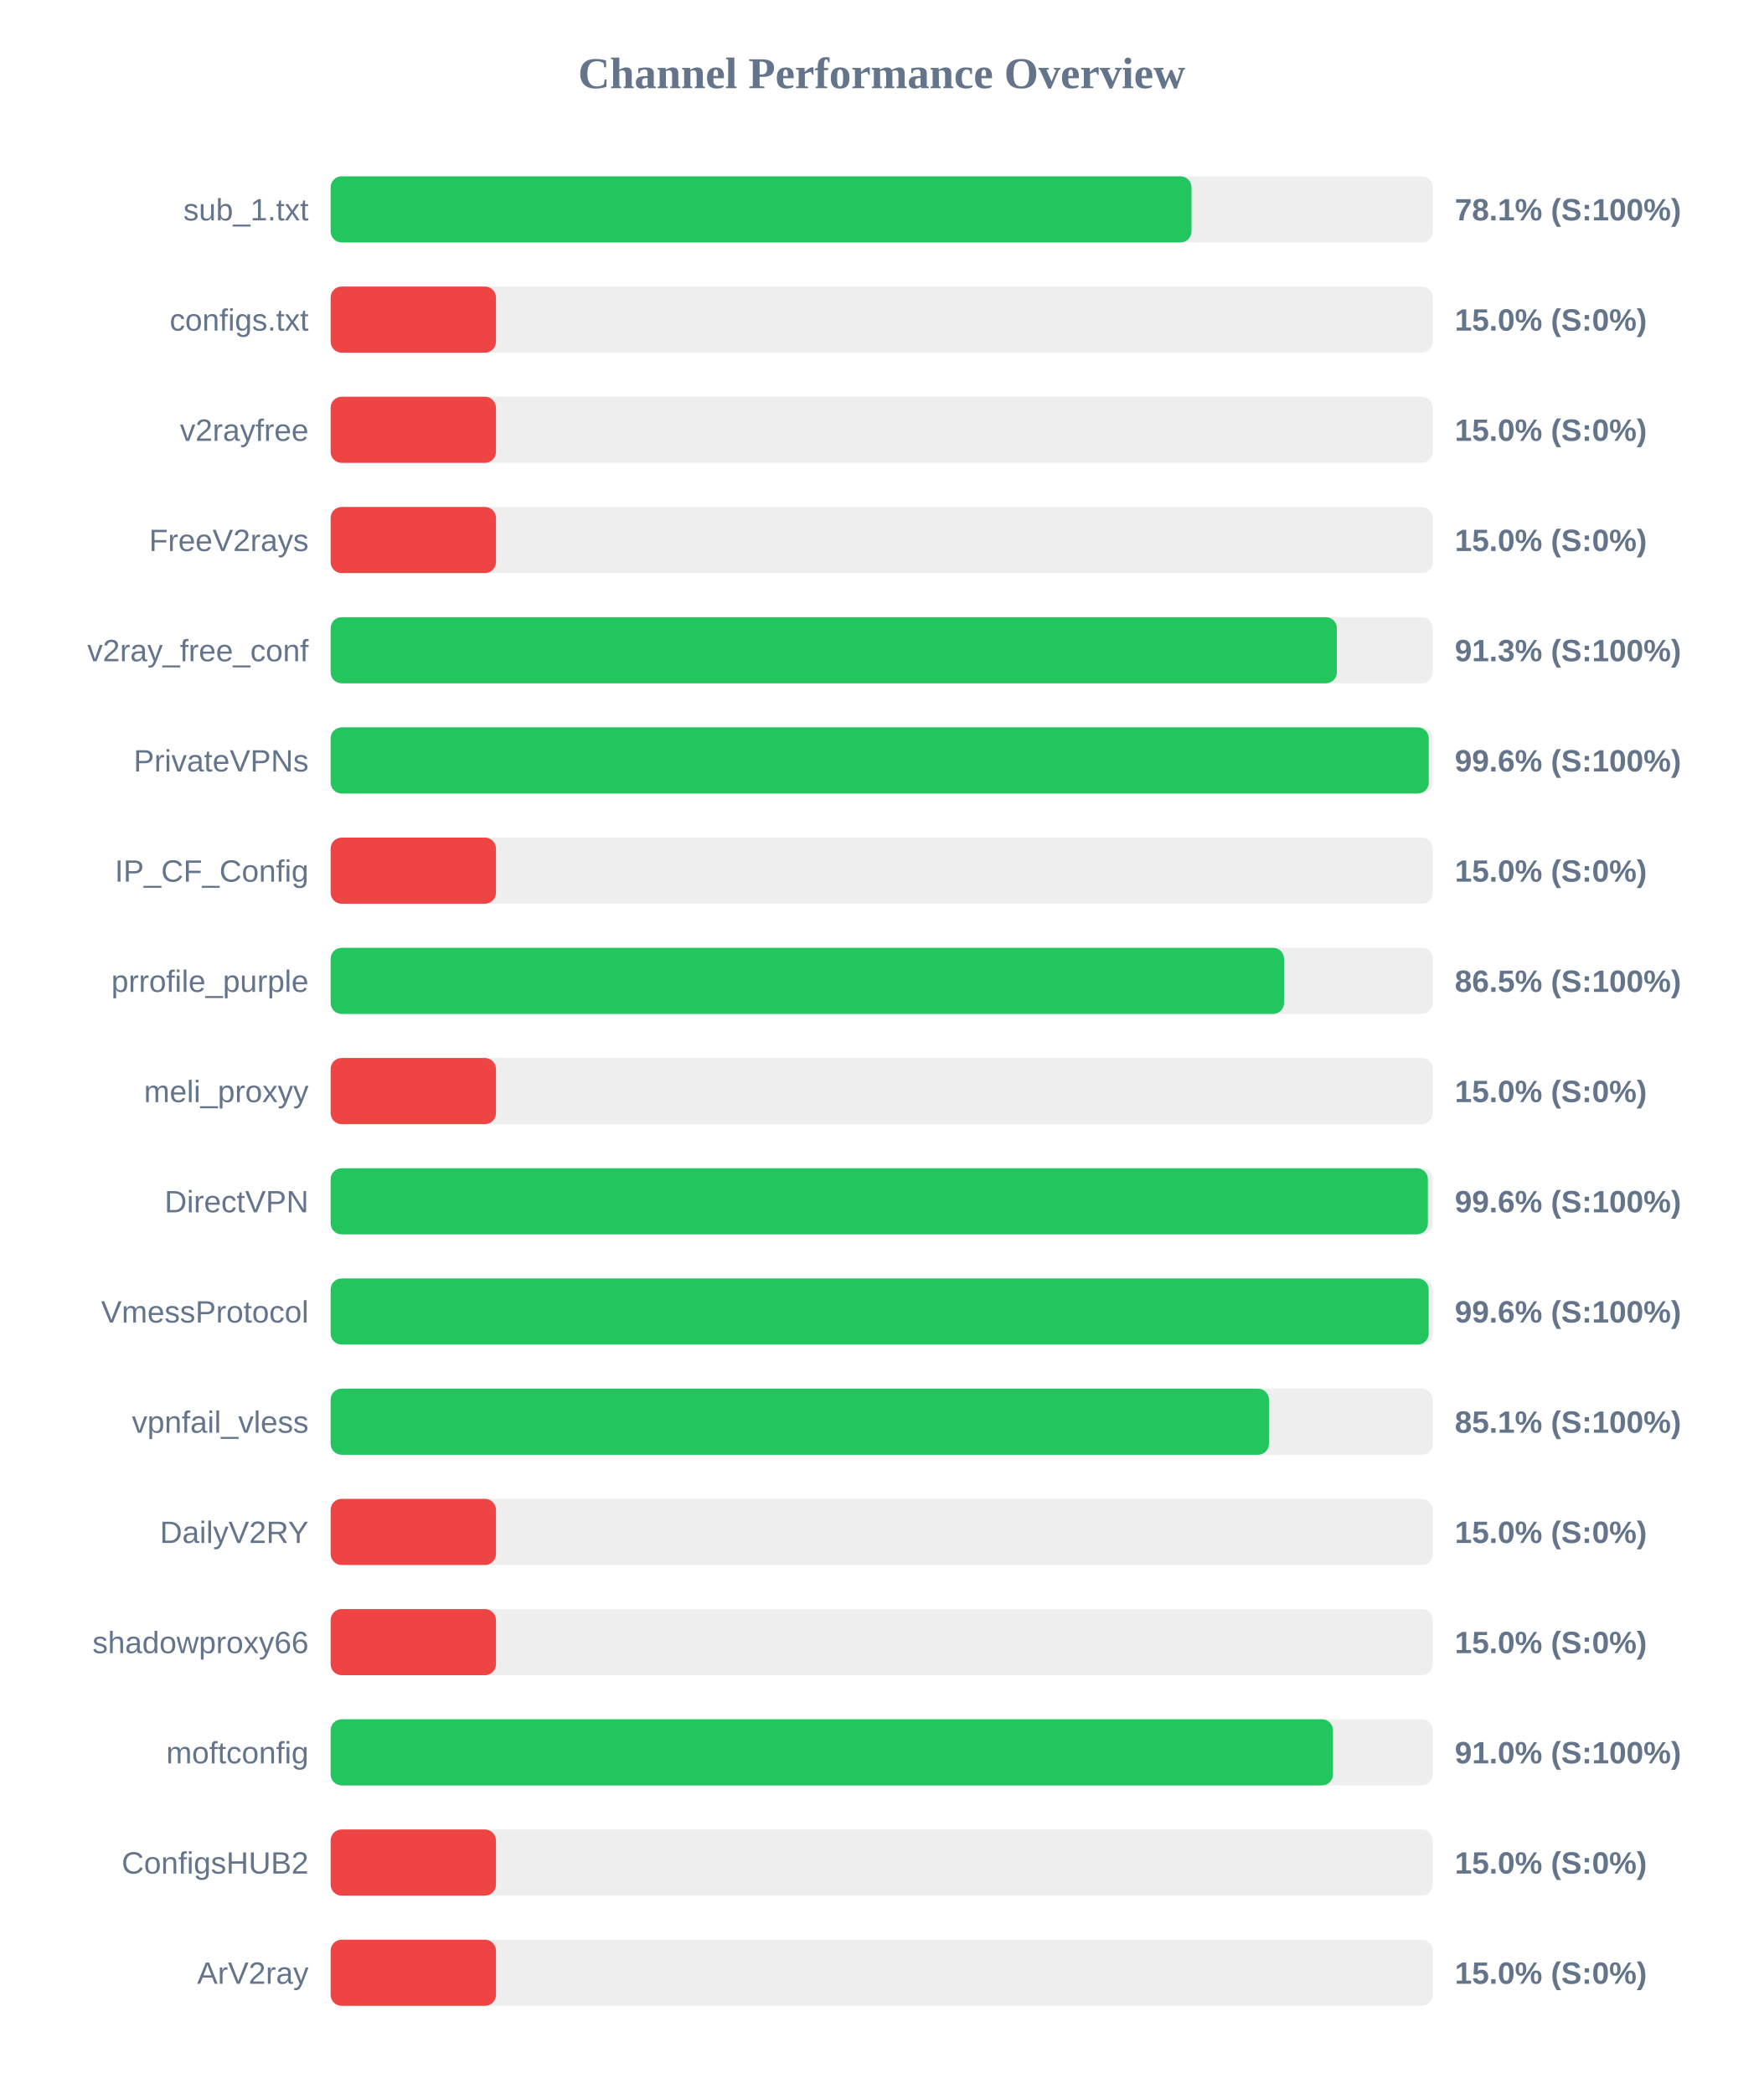
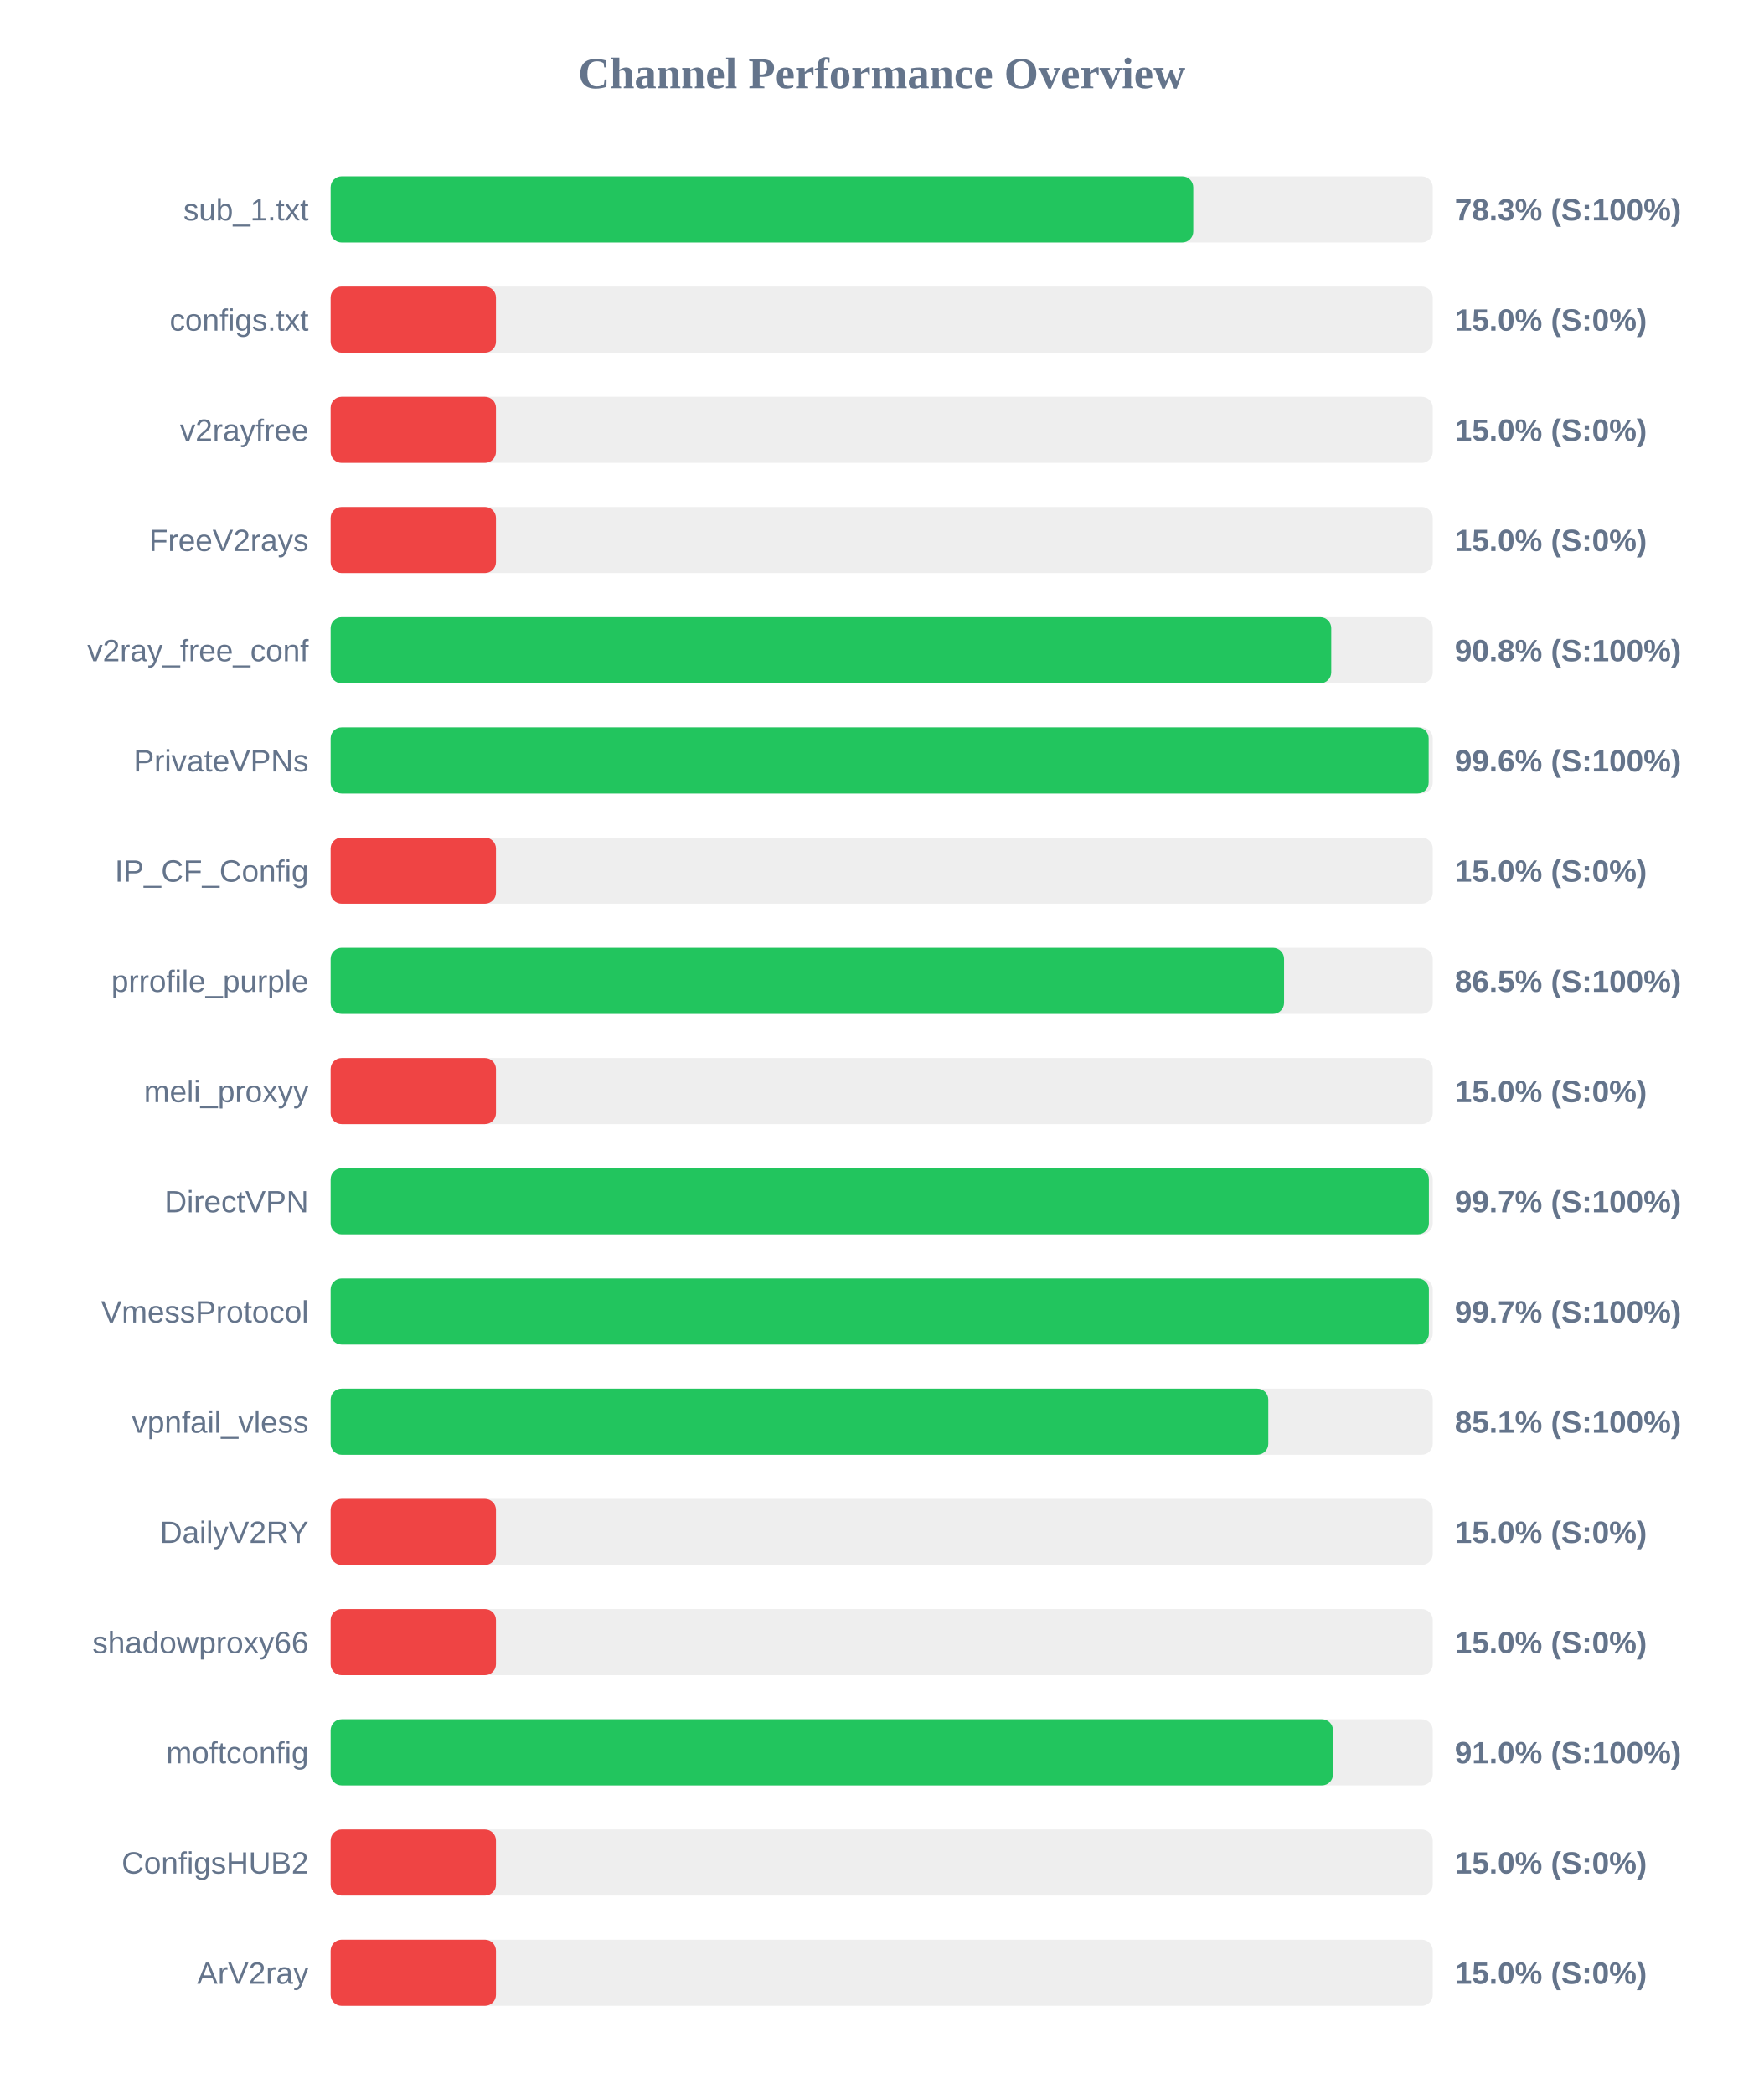
<svg xmlns="http://www.w3.org/2000/svg" width="800" height="950" version="1.1">
  <style>
        .row { font: 14px Arial; fill: #64748b; }
        .score { font: bold 14px Arial; fill: #64748b; }
    </style>
  <text x="400" y="40" text-anchor="middle" font-size="20px" font-weight="bold" fill="#64748b">Channel Performance Overview</text>
  <rect x="150" y="80" width="500" height="30" fill="#eee" rx="5" />
-   <rect x="150" y="80" width="390.55" height="30" fill="#22c55e" rx="5" />
+   <rect x="150" y="80" width="391.35" height="30" fill="#22c55e" rx="5" />
  <text x="140" y="100" text-anchor="end" class="row">sub_1.txt</text>
-   <text x="660" y="100" text-anchor="start" class="score">78.1% (S:100%)</text>
+   <text x="660" y="100" text-anchor="start" class="score">78.3% (S:100%)</text>
  <rect x="150" y="130" width="500" height="30" fill="#eee" rx="5" />
  <rect x="150" y="130" width="75.0" height="30" fill="#ef4444" rx="5" />
  <text x="140" y="150" text-anchor="end" class="row">configs.txt</text>
  <text x="660" y="150" text-anchor="start" class="score">15.0% (S:0%)</text>
  <rect x="150" y="180" width="500" height="30" fill="#eee" rx="5" />
  <rect x="150" y="180" width="75.0" height="30" fill="#ef4444" rx="5" />
  <text x="140" y="200" text-anchor="end" class="row">v2rayfree</text>
  <text x="660" y="200" text-anchor="start" class="score">15.0% (S:0%)</text>
  <rect x="150" y="230" width="500" height="30" fill="#eee" rx="5" />
  <rect x="150" y="230" width="75.0" height="30" fill="#ef4444" rx="5" />
  <text x="140" y="250" text-anchor="end" class="row">FreeV2rays</text>
  <text x="660" y="250" text-anchor="start" class="score">15.0% (S:0%)</text>
  <rect x="150" y="280" width="500" height="30" fill="#eee" rx="5" />
-   <rect x="150" y="280" width="456.5" height="30" fill="#22c55e" rx="5" />
+   <rect x="150" y="280" width="453.95" height="30" fill="#22c55e" rx="5" />
  <text x="140" y="300" text-anchor="end" class="row">v2ray_free_conf</text>
-   <text x="660" y="300" text-anchor="start" class="score">91.3% (S:100%)</text>
+   <text x="660" y="300" text-anchor="start" class="score">90.8% (S:100%)</text>
  <rect x="150" y="330" width="500" height="30" fill="#eee" rx="5" />
-   <rect x="150" y="330" width="498.2" height="30" fill="#22c55e" rx="5" />
+   <rect x="150" y="330" width="498.15" height="30" fill="#22c55e" rx="5" />
  <text x="140" y="350" text-anchor="end" class="row">PrivateVPNs</text>
  <text x="660" y="350" text-anchor="start" class="score">99.6% (S:100%)</text>
  <rect x="150" y="380" width="500" height="30" fill="#eee" rx="5" />
  <rect x="150" y="380" width="75.0" height="30" fill="#ef4444" rx="5" />
  <text x="140" y="400" text-anchor="end" class="row">IP_CF_Config</text>
  <text x="660" y="400" text-anchor="start" class="score">15.0% (S:0%)</text>
  <rect x="150" y="430" width="500" height="30" fill="#eee" rx="5" />
  <rect x="150" y="430" width="432.55" height="30" fill="#22c55e" rx="5" />
  <text x="140" y="450" text-anchor="end" class="row">prrofile_purple</text>
  <text x="660" y="450" text-anchor="start" class="score">86.5% (S:100%)</text>
  <rect x="150" y="480" width="500" height="30" fill="#eee" rx="5" />
  <rect x="150" y="480" width="75.0" height="30" fill="#ef4444" rx="5" />
  <text x="140" y="500" text-anchor="end" class="row">meli_proxyy</text>
  <text x="660" y="500" text-anchor="start" class="score">15.0% (S:0%)</text>
  <rect x="150" y="530" width="500" height="30" fill="#eee" rx="5" />
-   <rect x="150" y="530" width="497.8" height="30" fill="#22c55e" rx="5" />
+   <rect x="150" y="530" width="498.25" height="30" fill="#22c55e" rx="5" />
  <text x="140" y="550" text-anchor="end" class="row">DirectVPN</text>
-   <text x="660" y="550" text-anchor="start" class="score">99.6% (S:100%)</text>
+   <text x="660" y="550" text-anchor="start" class="score">99.7% (S:100%)</text>
  <rect x="150" y="580" width="500" height="30" fill="#eee" rx="5" />
-   <rect x="150" y="580" width="498.15" height="30" fill="#22c55e" rx="5" />
+   <rect x="150" y="580" width="498.25" height="30" fill="#22c55e" rx="5" />
  <text x="140" y="600" text-anchor="end" class="row">VmessProtocol</text>
-   <text x="660" y="600" text-anchor="start" class="score">99.6% (S:100%)</text>
+   <text x="660" y="600" text-anchor="start" class="score">99.7% (S:100%)</text>
  <rect x="150" y="630" width="500" height="30" fill="#eee" rx="5" />
-   <rect x="150" y="630" width="425.7" height="30" fill="#22c55e" rx="5" />
+   <rect x="150" y="630" width="425.4" height="30" fill="#22c55e" rx="5" />
  <text x="140" y="650" text-anchor="end" class="row">vpnfail_vless</text>
  <text x="660" y="650" text-anchor="start" class="score">85.1% (S:100%)</text>
  <rect x="150" y="680" width="500" height="30" fill="#eee" rx="5" />
  <rect x="150" y="680" width="75.0" height="30" fill="#ef4444" rx="5" />
  <text x="140" y="700" text-anchor="end" class="row">DailyV2RY</text>
  <text x="660" y="700" text-anchor="start" class="score">15.0% (S:0%)</text>
  <rect x="150" y="730" width="500" height="30" fill="#eee" rx="5" />
  <rect x="150" y="730" width="75.0" height="30" fill="#ef4444" rx="5" />
  <text x="140" y="750" text-anchor="end" class="row">shadowproxy66</text>
  <text x="660" y="750" text-anchor="start" class="score">15.0% (S:0%)</text>
  <rect x="150" y="780" width="500" height="30" fill="#eee" rx="5" />
  <rect x="150" y="780" width="454.75" height="30" fill="#22c55e" rx="5" />
  <text x="140" y="800" text-anchor="end" class="row">moftconfig</text>
  <text x="660" y="800" text-anchor="start" class="score">91.0% (S:100%)</text>
  <rect x="150" y="830" width="500" height="30" fill="#eee" rx="5" />
  <rect x="150" y="830" width="75.0" height="30" fill="#ef4444" rx="5" />
  <text x="140" y="850" text-anchor="end" class="row">ConfigsHUB2</text>
  <text x="660" y="850" text-anchor="start" class="score">15.0% (S:0%)</text>
  <rect x="150" y="880" width="500" height="30" fill="#eee" rx="5" />
  <rect x="150" y="880" width="75.0" height="30" fill="#ef4444" rx="5" />
  <text x="140" y="900" text-anchor="end" class="row">ArV2ray</text>
  <text x="660" y="900" text-anchor="start" class="score">15.0% (S:0%)</text>
</svg>
